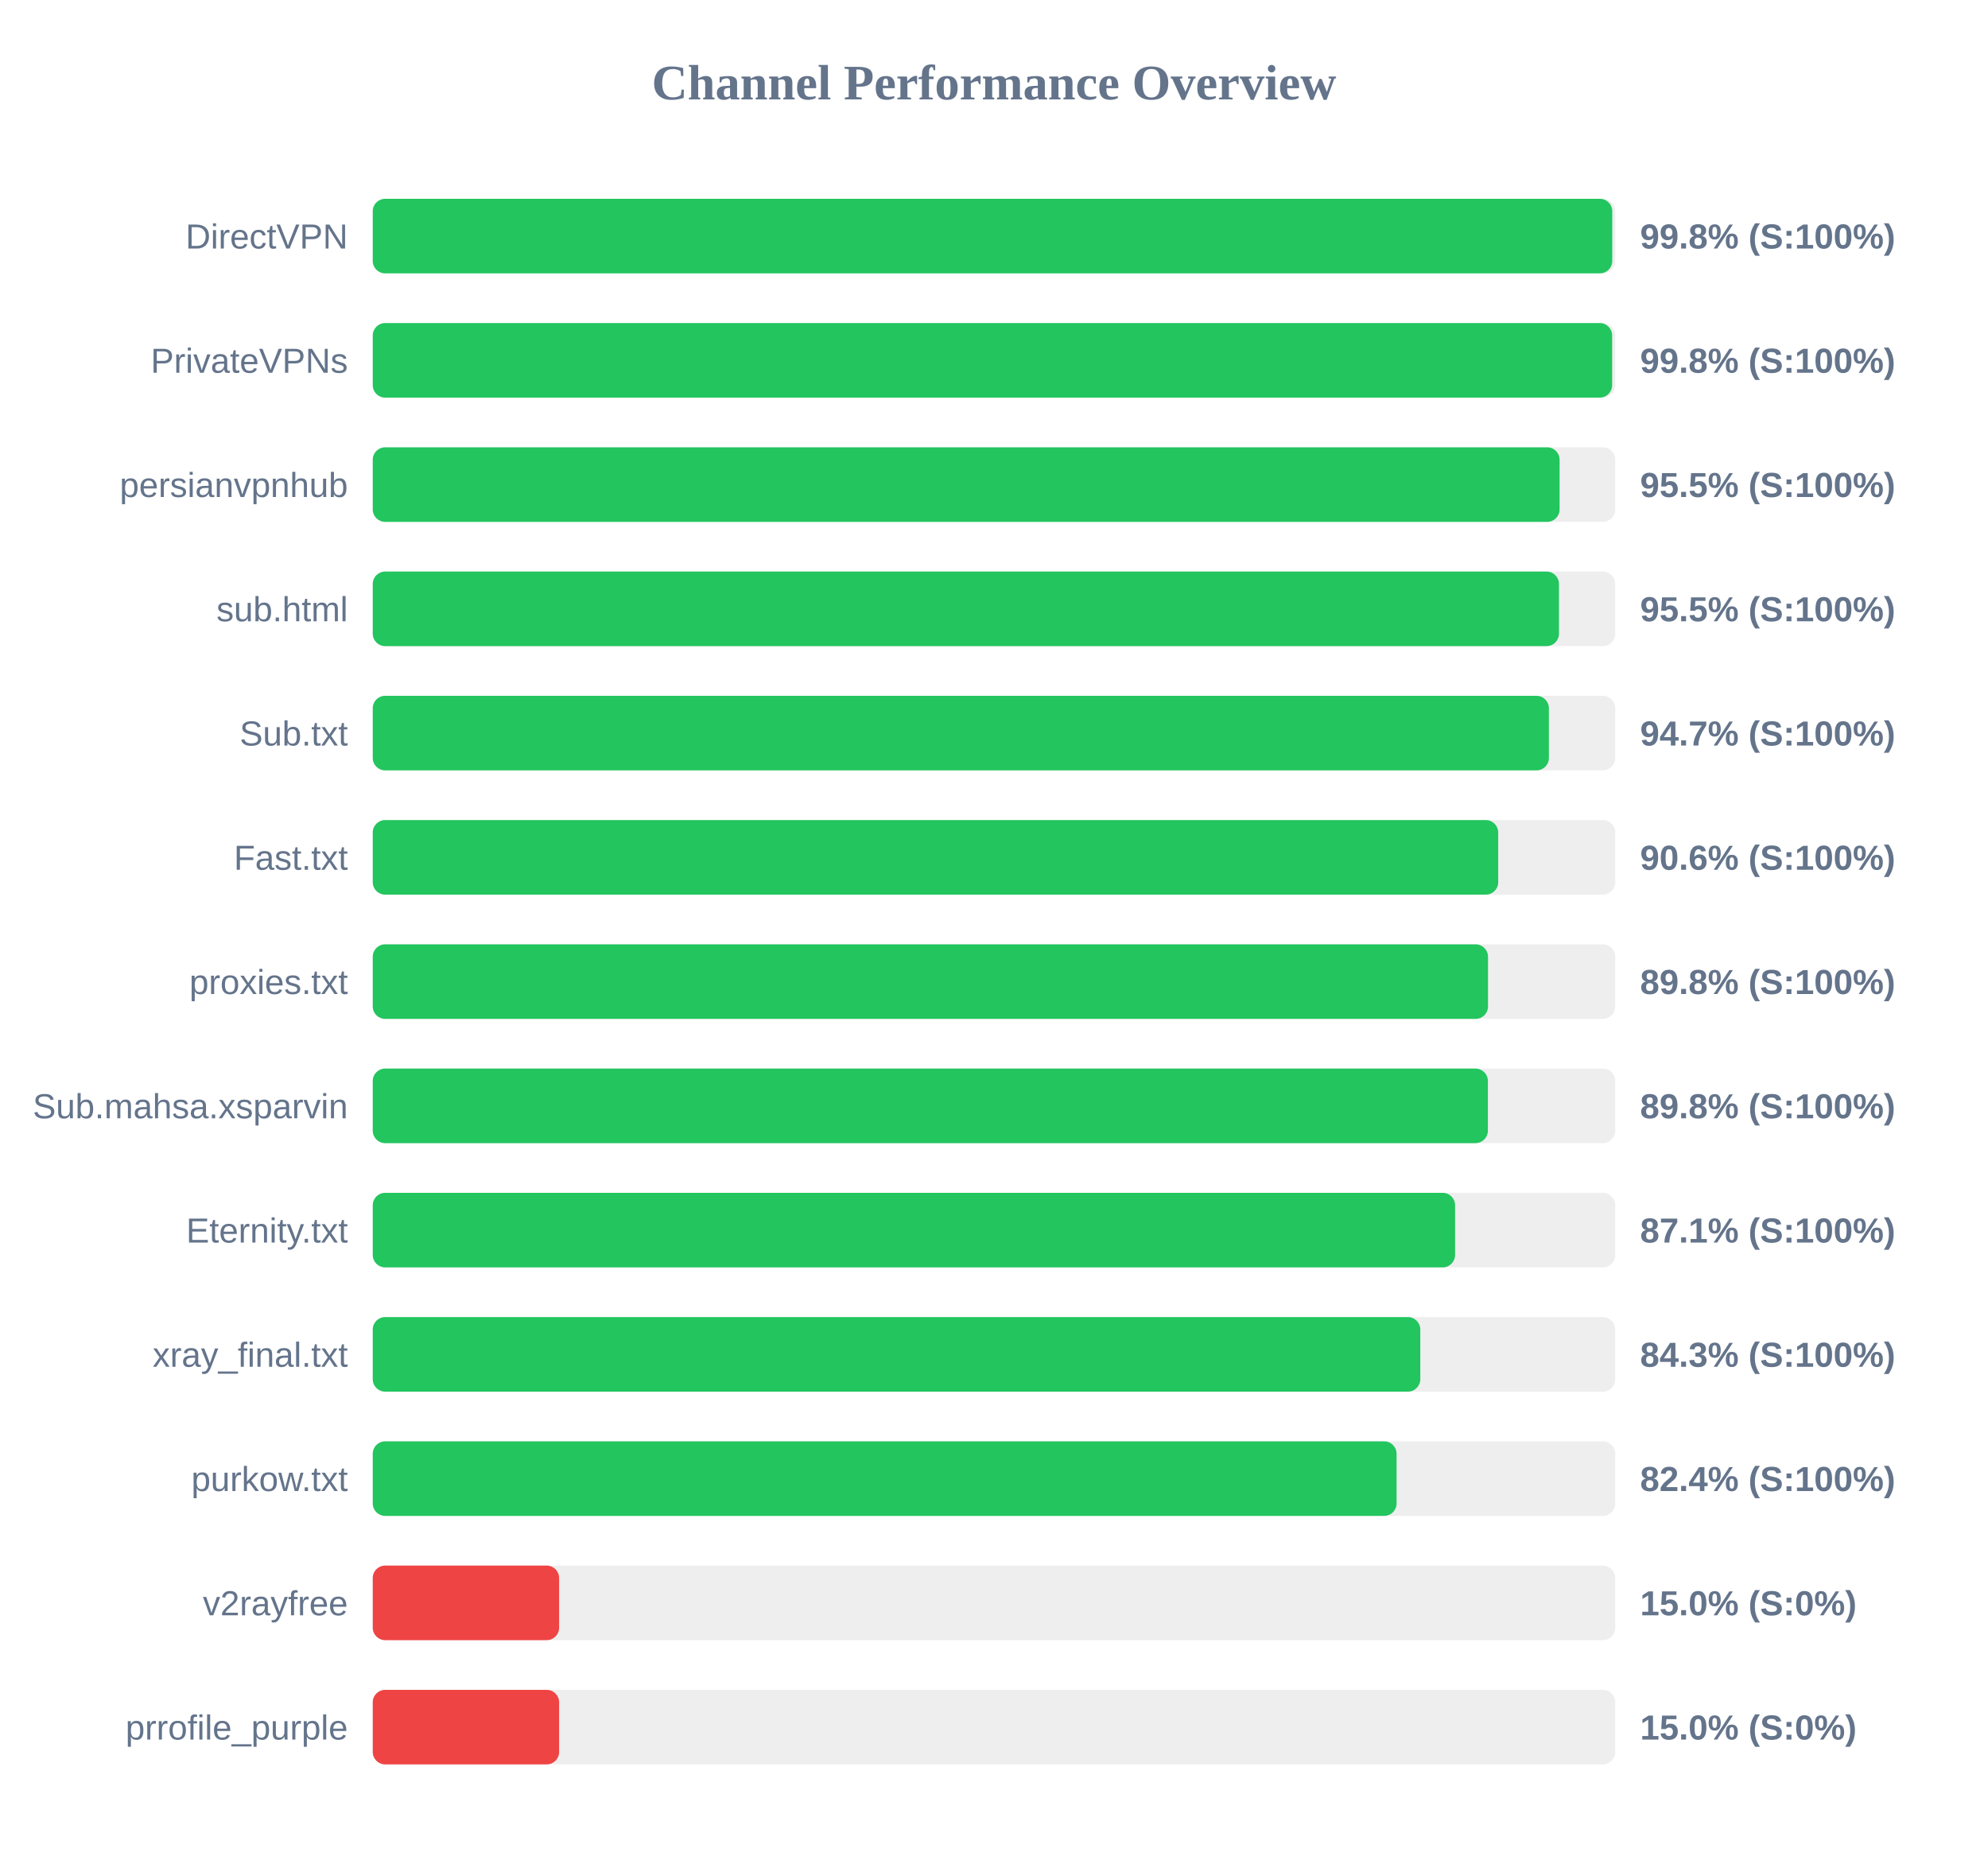
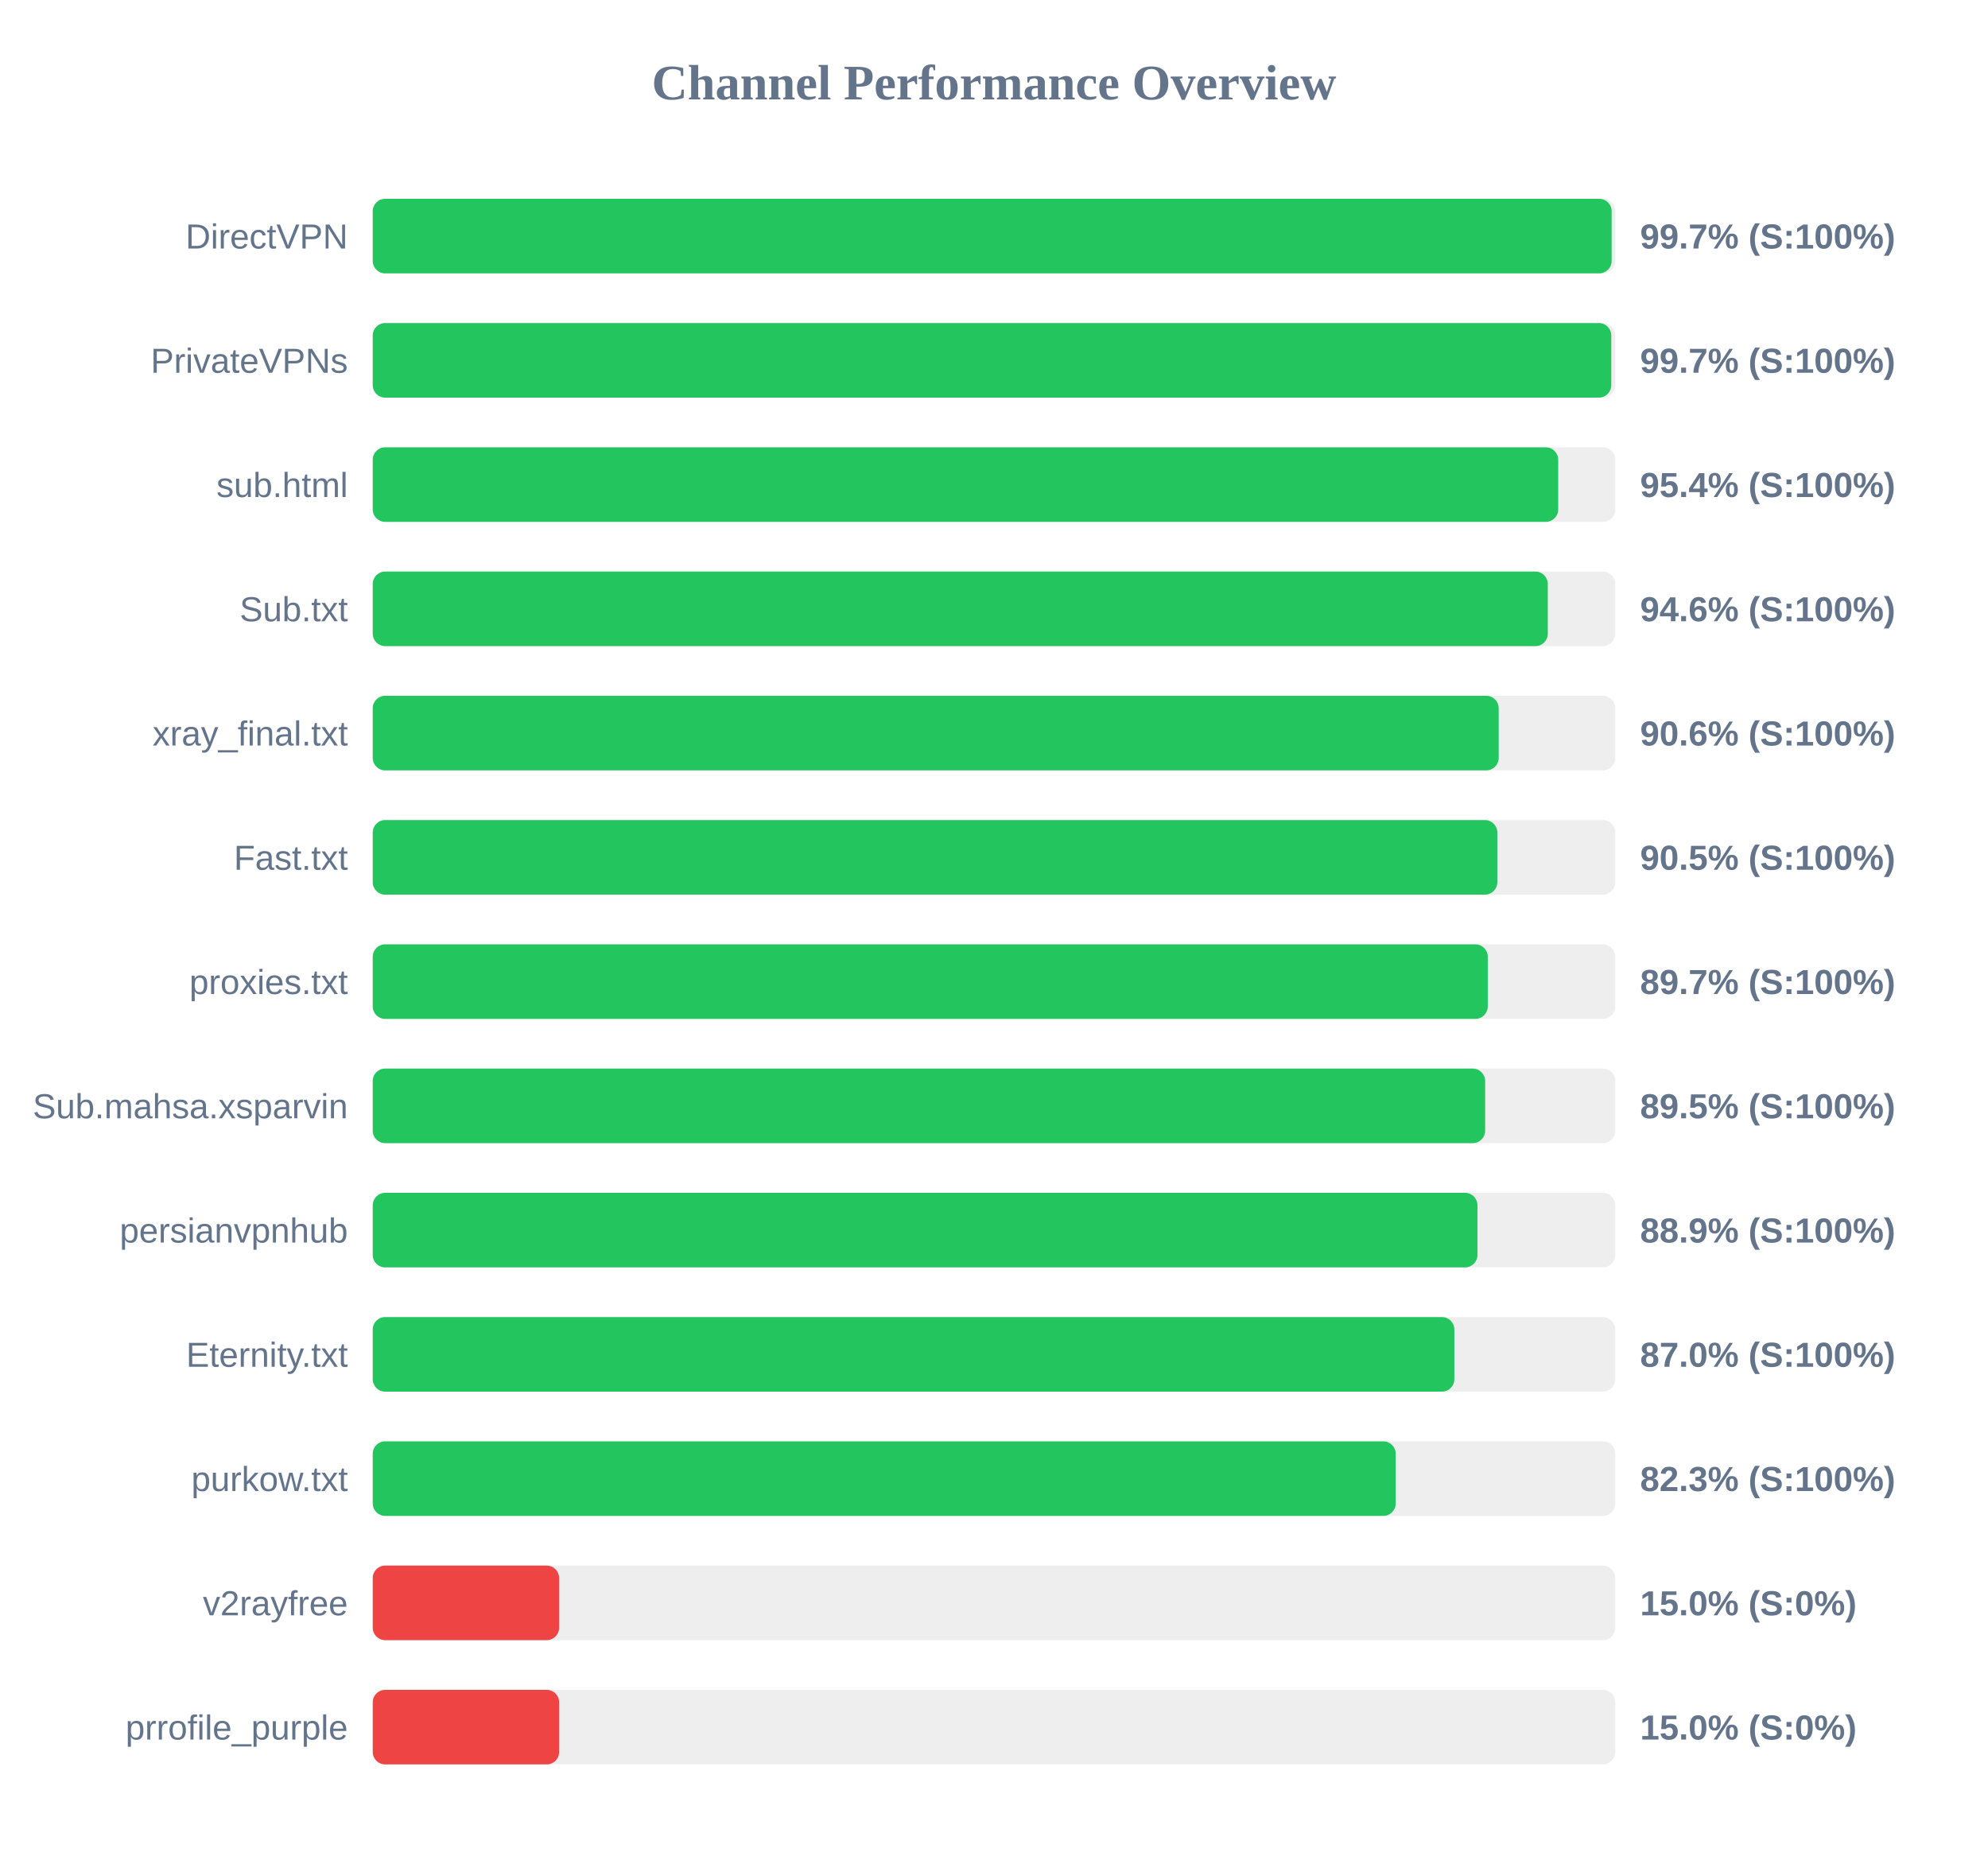
<svg xmlns="http://www.w3.org/2000/svg" width="800" height="750" version="1.1">
  <style>
        .row { font: 14px Arial; fill: #64748b; }
        .score { font: bold 14px Arial; fill: #64748b; }
    </style>
  <text x="400" y="40" text-anchor="middle" font-size="20px" font-weight="bold" fill="#64748b">Channel Performance Overview</text>
  <rect x="150" y="80" width="500" height="30" fill="#eee" rx="5" />
-   <rect x="150" y="80" width="498.8" height="30" fill="#22c55e" rx="5" />
+   <rect x="150" y="80" width="498.55" height="30" fill="#22c55e" rx="5" />
  <text x="140" y="100" text-anchor="end" class="row">DirectVPN</text>
-   <text x="660" y="100" text-anchor="start" class="score">99.8% (S:100%)</text>
+   <text x="660" y="100" text-anchor="start" class="score">99.7% (S:100%)</text>
  <rect x="150" y="130" width="500" height="30" fill="#eee" rx="5" />
-   <rect x="150" y="130" width="498.75" height="30" fill="#22c55e" rx="5" />
+   <rect x="150" y="130" width="498.4" height="30" fill="#22c55e" rx="5" />
  <text x="140" y="150" text-anchor="end" class="row">PrivateVPNs</text>
-   <text x="660" y="150" text-anchor="start" class="score">99.8% (S:100%)</text>
+   <text x="660" y="150" text-anchor="start" class="score">99.7% (S:100%)</text>
  <rect x="150" y="180" width="500" height="30" fill="#eee" rx="5" />
-   <rect x="150" y="180" width="477.6" height="30" fill="#22c55e" rx="5" />
-   <text x="140" y="200" text-anchor="end" class="row">persianvpnhub</text>
-   <text x="660" y="200" text-anchor="start" class="score">95.5% (S:100%)</text>
+   <rect x="150" y="180" width="477.05" height="30" fill="#22c55e" rx="5" />
+   <text x="140" y="200" text-anchor="end" class="row">sub.html</text>
+   <text x="660" y="200" text-anchor="start" class="score">95.4% (S:100%)</text>
  <rect x="150" y="230" width="500" height="30" fill="#eee" rx="5" />
-   <rect x="150" y="230" width="477.35" height="30" fill="#22c55e" rx="5" />
-   <text x="140" y="250" text-anchor="end" class="row">sub.html</text>
-   <text x="660" y="250" text-anchor="start" class="score">95.5% (S:100%)</text>
+   <rect x="150" y="230" width="472.85" height="30" fill="#22c55e" rx="5" />
+   <text x="140" y="250" text-anchor="end" class="row">Sub.txt</text>
+   <text x="660" y="250" text-anchor="start" class="score">94.6% (S:100%)</text>
  <rect x="150" y="280" width="500" height="30" fill="#eee" rx="5" />
-   <rect x="150" y="280" width="473.3" height="30" fill="#22c55e" rx="5" />
-   <text x="140" y="300" text-anchor="end" class="row">Sub.txt</text>
-   <text x="660" y="300" text-anchor="start" class="score">94.7% (S:100%)</text>
+   <rect x="150" y="280" width="453.1" height="30" fill="#22c55e" rx="5" />
+   <text x="140" y="300" text-anchor="end" class="row">xray_final.txt</text>
+   <text x="660" y="300" text-anchor="start" class="score">90.6% (S:100%)</text>
  <rect x="150" y="330" width="500" height="30" fill="#eee" rx="5" />
-   <rect x="150" y="330" width="452.9" height="30" fill="#22c55e" rx="5" />
+   <rect x="150" y="330" width="452.55" height="30" fill="#22c55e" rx="5" />
  <text x="140" y="350" text-anchor="end" class="row">Fast.txt</text>
-   <text x="660" y="350" text-anchor="start" class="score">90.6% (S:100%)</text>
+   <text x="660" y="350" text-anchor="start" class="score">90.5% (S:100%)</text>
  <rect x="150" y="380" width="500" height="30" fill="#eee" rx="5" />
-   <rect x="150" y="380" width="448.8" height="30" fill="#22c55e" rx="5" />
+   <rect x="150" y="380" width="448.7" height="30" fill="#22c55e" rx="5" />
  <text x="140" y="400" text-anchor="end" class="row">proxies.txt</text>
-   <text x="660" y="400" text-anchor="start" class="score">89.8% (S:100%)</text>
+   <text x="660" y="400" text-anchor="start" class="score">89.7% (S:100%)</text>
  <rect x="150" y="430" width="500" height="30" fill="#eee" rx="5" />
-   <rect x="150" y="430" width="448.75" height="30" fill="#22c55e" rx="5" />
+   <rect x="150" y="430" width="447.65" height="30" fill="#22c55e" rx="5" />
  <text x="140" y="450" text-anchor="end" class="row">Sub.mahsa.xsparvin</text>
-   <text x="660" y="450" text-anchor="start" class="score">89.8% (S:100%)</text>
+   <text x="660" y="450" text-anchor="start" class="score">89.5% (S:100%)</text>
  <rect x="150" y="480" width="500" height="30" fill="#eee" rx="5" />
-   <rect x="150" y="480" width="435.55" height="30" fill="#22c55e" rx="5" />
-   <text x="140" y="500" text-anchor="end" class="row">Eternity.txt</text>
-   <text x="660" y="500" text-anchor="start" class="score">87.1% (S:100%)</text>
+   <rect x="150" y="480" width="444.55" height="30" fill="#22c55e" rx="5" />
+   <text x="140" y="500" text-anchor="end" class="row">persianvpnhub</text>
+   <text x="660" y="500" text-anchor="start" class="score">88.9% (S:100%)</text>
  <rect x="150" y="530" width="500" height="30" fill="#eee" rx="5" />
-   <rect x="150" y="530" width="421.55" height="30" fill="#22c55e" rx="5" />
-   <text x="140" y="550" text-anchor="end" class="row">xray_final.txt</text>
-   <text x="660" y="550" text-anchor="start" class="score">84.3% (S:100%)</text>
+   <rect x="150" y="530" width="435.25" height="30" fill="#22c55e" rx="5" />
+   <text x="140" y="550" text-anchor="end" class="row">Eternity.txt</text>
+   <text x="660" y="550" text-anchor="start" class="score">87.0% (S:100%)</text>
  <rect x="150" y="580" width="500" height="30" fill="#eee" rx="5" />
-   <rect x="150" y="580" width="412.0" height="30" fill="#22c55e" rx="5" />
+   <rect x="150" y="580" width="411.65" height="30" fill="#22c55e" rx="5" />
  <text x="140" y="600" text-anchor="end" class="row">purkow.txt</text>
-   <text x="660" y="600" text-anchor="start" class="score">82.4% (S:100%)</text>
+   <text x="660" y="600" text-anchor="start" class="score">82.3% (S:100%)</text>
  <rect x="150" y="630" width="500" height="30" fill="#eee" rx="5" />
  <rect x="150" y="630" width="75.0" height="30" fill="#ef4444" rx="5" />
  <text x="140" y="650" text-anchor="end" class="row">v2rayfree</text>
  <text x="660" y="650" text-anchor="start" class="score">15.0% (S:0%)</text>
  <rect x="150" y="680" width="500" height="30" fill="#eee" rx="5" />
  <rect x="150" y="680" width="75.0" height="30" fill="#ef4444" rx="5" />
  <text x="140" y="700" text-anchor="end" class="row">prrofile_purple</text>
  <text x="660" y="700" text-anchor="start" class="score">15.0% (S:0%)</text>
</svg>
